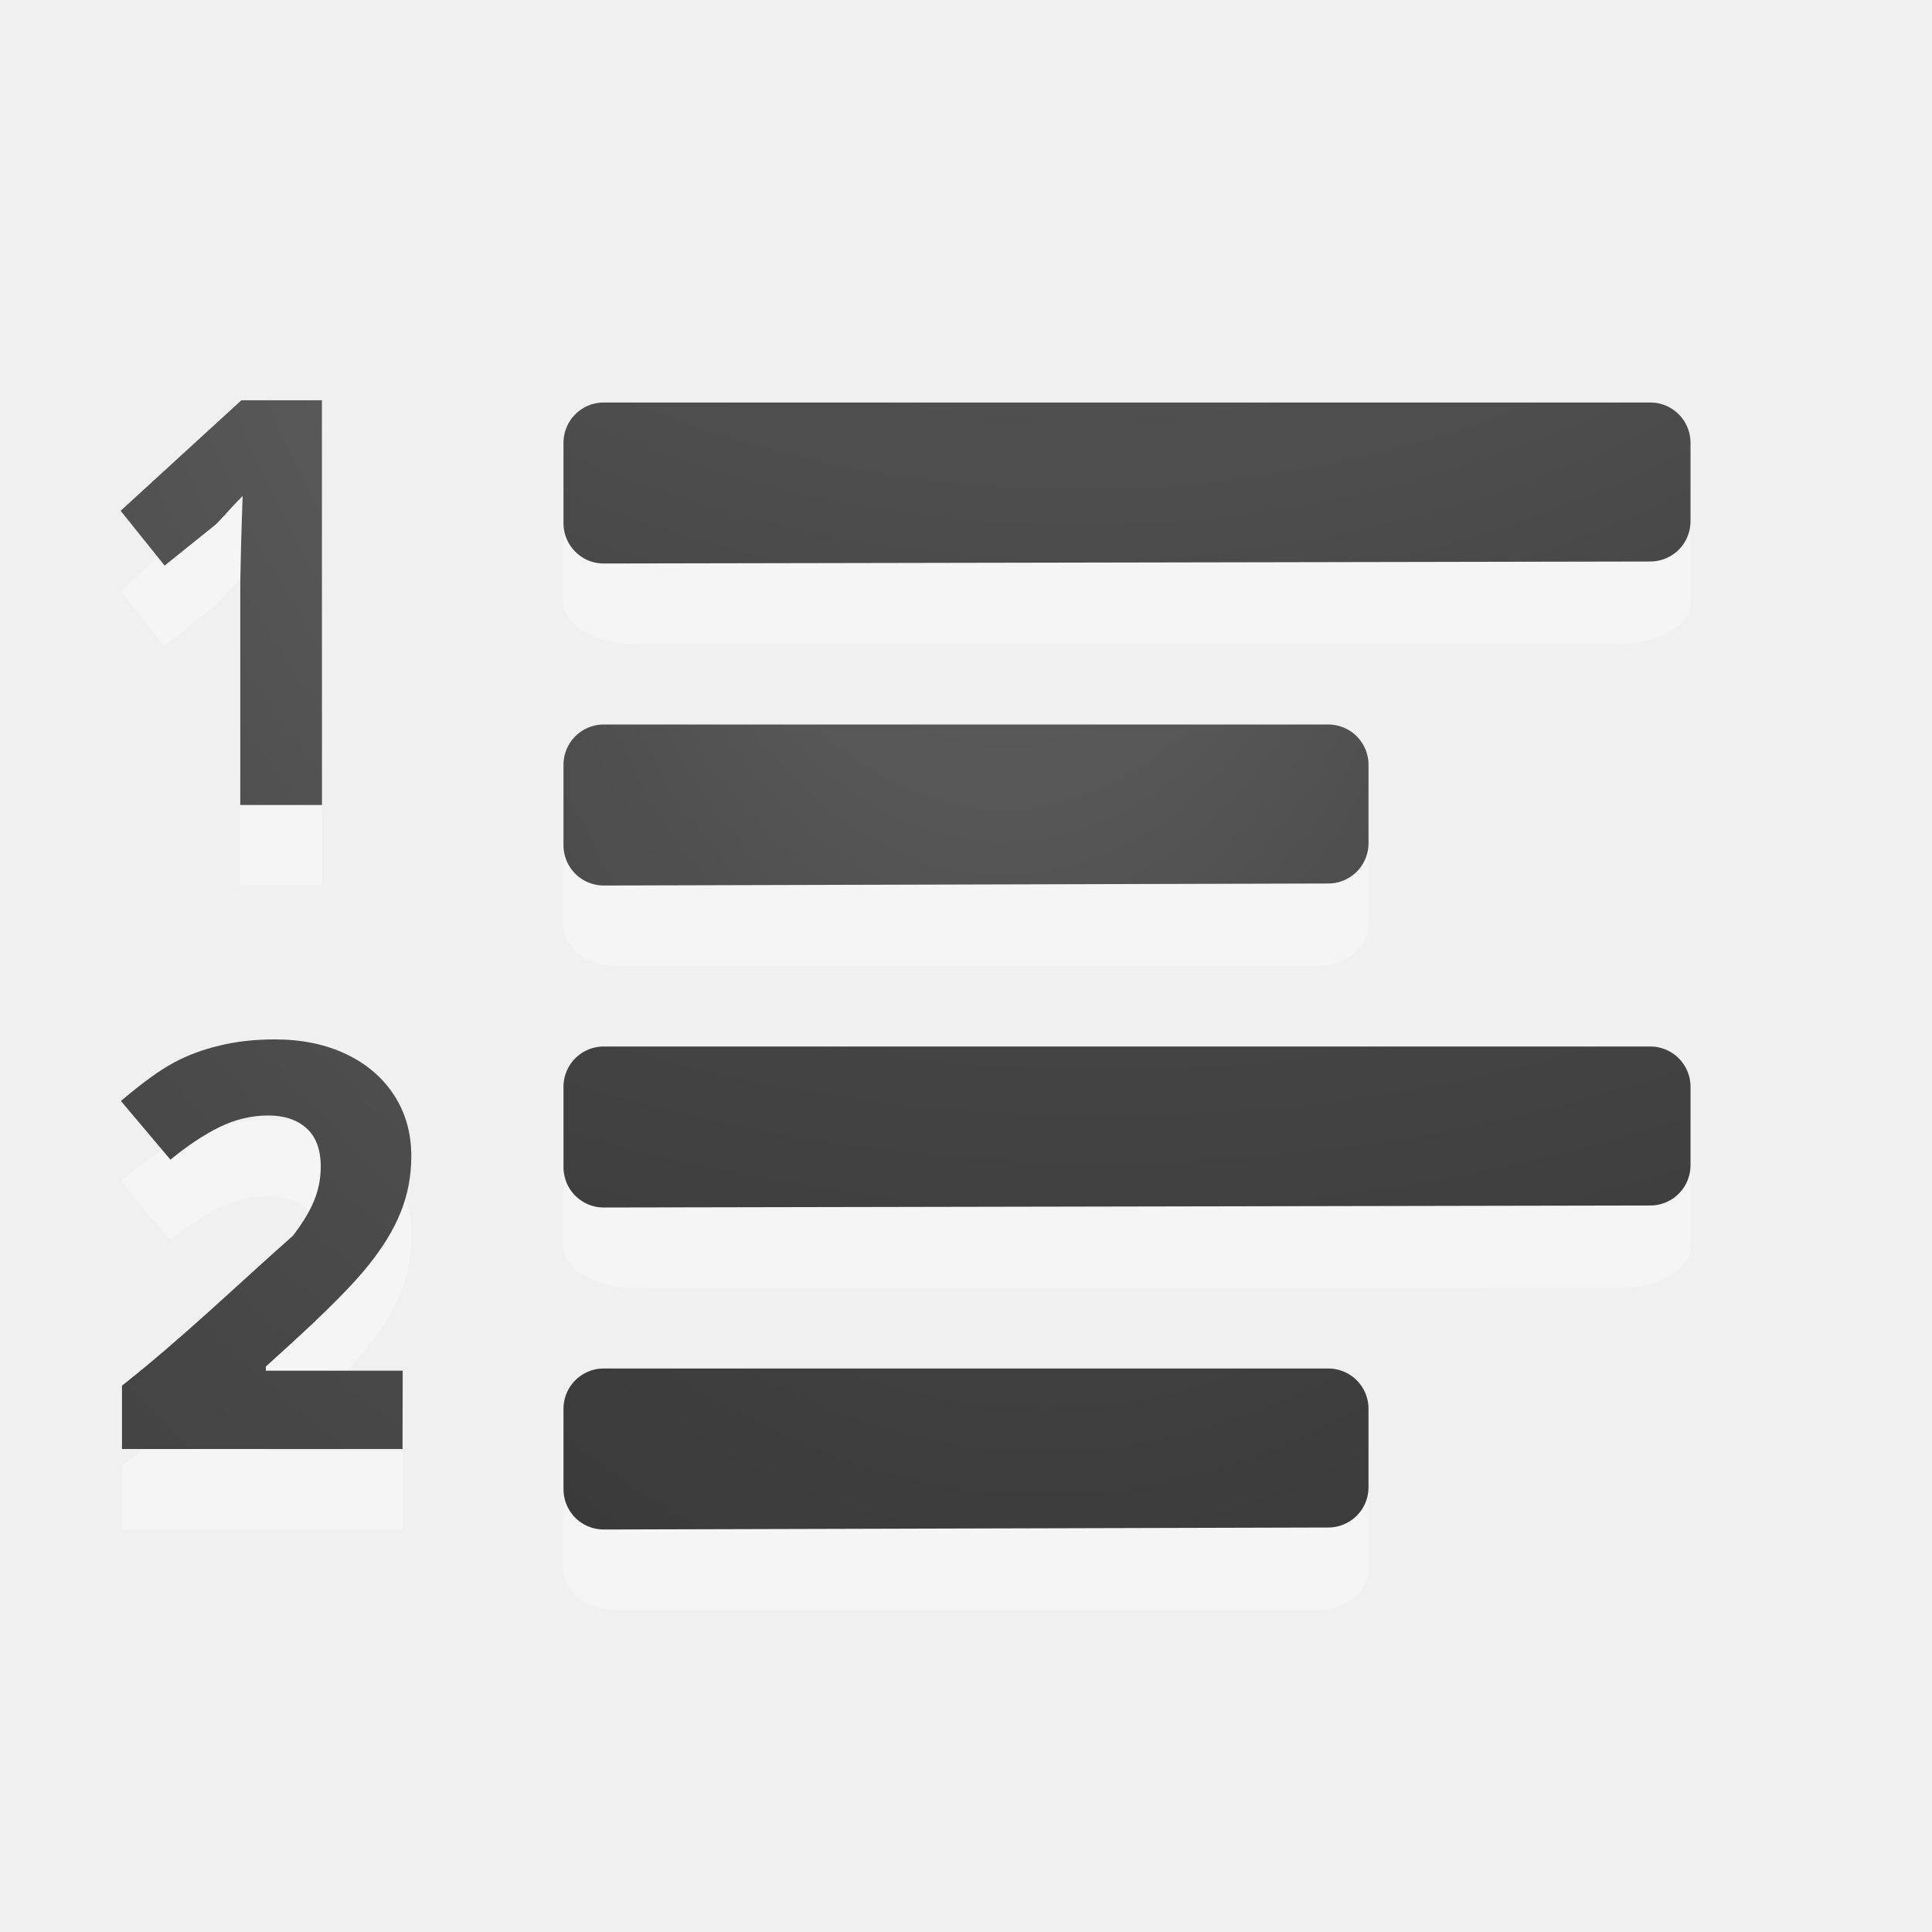
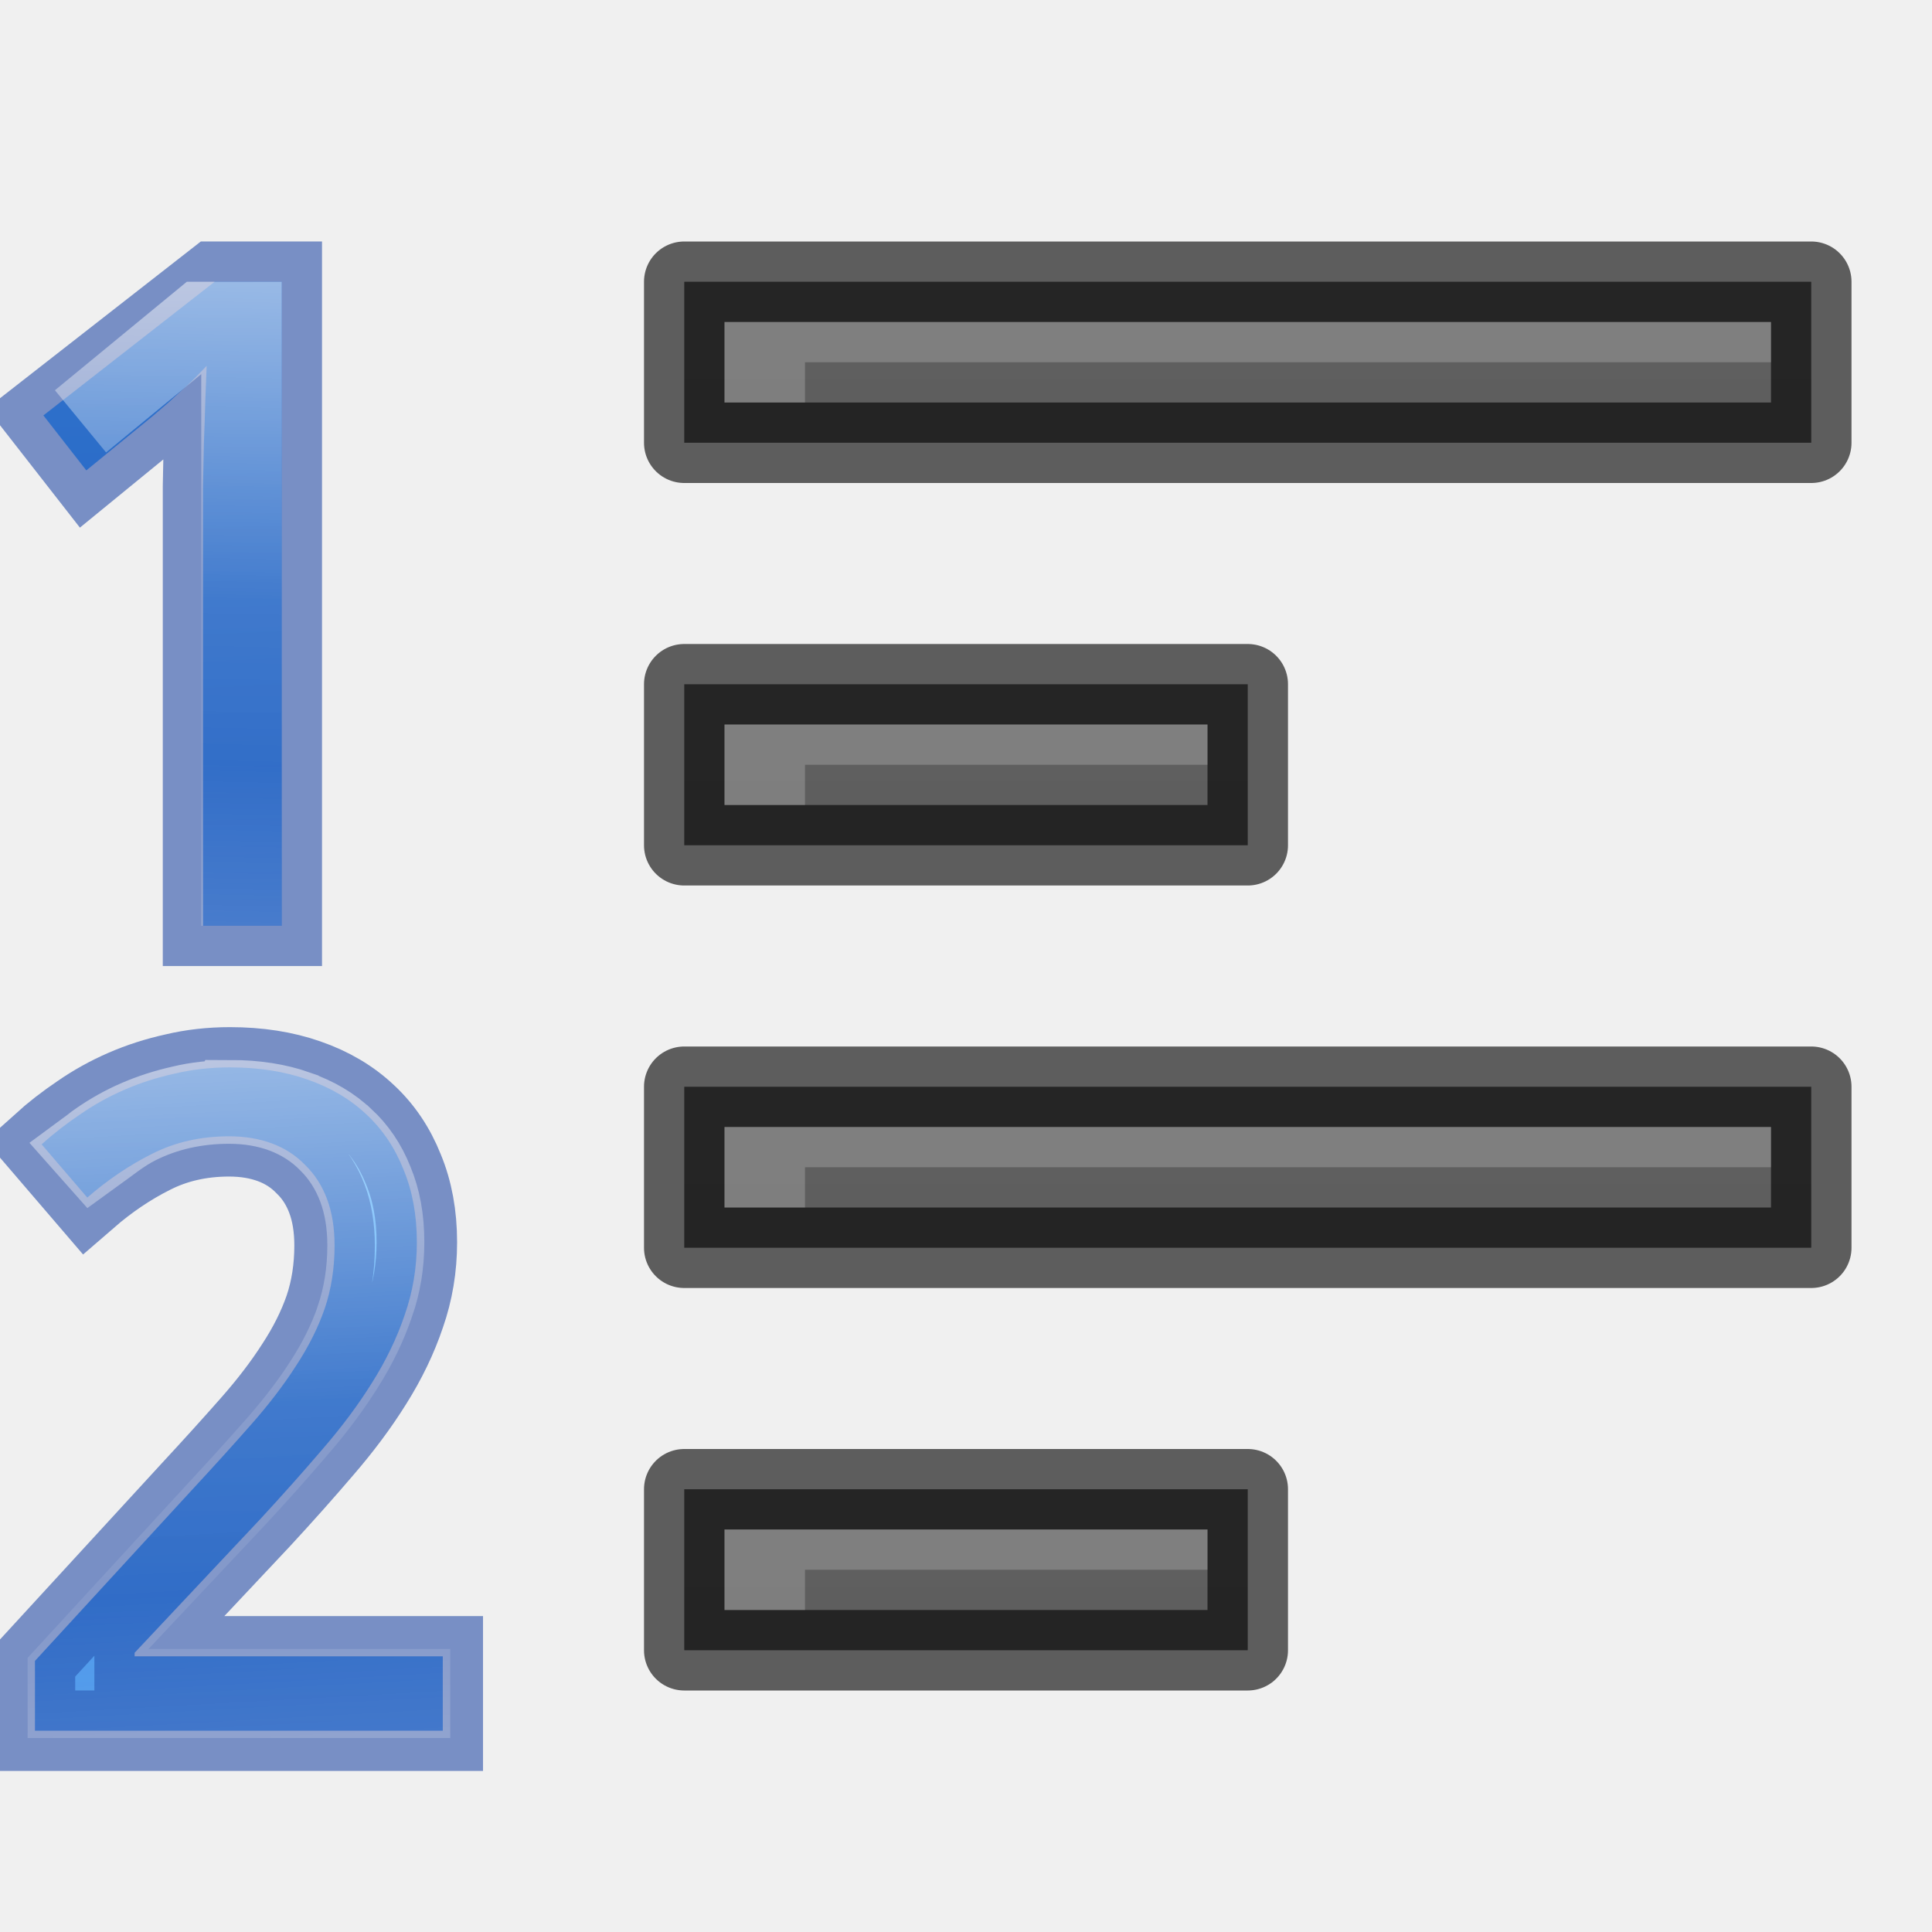
<svg xmlns="http://www.w3.org/2000/svg" xmlns:xlink="http://www.w3.org/1999/xlink" height="24" width="24">
-   <linearGradient id="a">
-     <stop offset="0" stop-color="#737373" />
-     <stop offset=".262" stop-color="#636363" />
-     <stop offset=".705" stop-color="#4b4b4b" />
-     <stop offset="1" stop-color="#3f3f3f" />
+   <linearGradient id="a" gradientUnits="userSpaceOnUse" x1="2.681" x2="3" xlink:href="#e" y1="3.418" y2="11.5" />
+   <linearGradient id="b" gradientUnits="userSpaceOnUse" x1="2.5" x2="2.5" xlink:href="#e" y1="13.5" y2="21.5" />
+   <linearGradient id="c" gradientUnits="userSpaceOnUse" x1="3.175" x2="3" xlink:href="#f" y1="3.5" y2="11.5" />
+   <linearGradient id="d" gradientUnits="userSpaceOnUse" x1="2.664" x2="3.164" xlink:href="#f" y1="13.039" y2="22.039" />
+   <linearGradient id="e" gradientUnits="userSpaceOnUse" x1="3.5" x2="3.5" y1="28" y2="33">
+     <stop offset="0" stop-color="#64baff" />
+     <stop offset="1" stop-color="#3689e6" />
  </linearGradient>
-   <radialGradient id="b" cx="9.723" cy="-91.022" gradientTransform="matrix(-3.791009 -.00000022 .0000002 -3.360914 50.29679 -313.8567)" gradientUnits="userSpaceOnUse" r="7" xlink:href="#a" />
-   <radialGradient id="c" cx="-1.474" cy="-42.064" gradientTransform="matrix(-1.356767 .00000019 -.00000007 -2.185714 10.47406 -91.0124)" gradientUnits="userSpaceOnUse" r="10" xlink:href="#a" />
-   <radialGradient id="d" cx="9.647" cy="-89.343" gradientTransform="matrix(-3.791009 -.00000022 .0000002 -3.360914 50.29679 -305.8567)" gradientUnits="userSpaceOnUse" r="7" xlink:href="#a" />
-   <radialGradient id="e" cx="-1.849" cy="-36.913" gradientTransform="matrix(-1.356767 .00000019 -.00000007 -2.185714 10.47406 -83.0124)" gradientUnits="userSpaceOnUse" r="10" xlink:href="#a" />
-   <radialGradient id="f" cx="13.279" cy="1.772" gradientTransform="matrix(-17.6 -.0000049 .00000552 -21.6 246.9911 35.77236)" gradientUnits="userSpaceOnUse" r="1.25" xlink:href="#a" />
-   <radialGradient id="g" cx="13.122" cy="2.298" gradientTransform="matrix(-11.64345 .0000006 -.0000003 -14.97015 165.9026 31.90591)" gradientUnits="userSpaceOnUse" r="1.804" xlink:href="#a" />
-   <g transform="translate(0 2)">
-     <path d="m17 8.5c0-.269-.288-.5-.625-.5h-8.75c-.337 0-.625.23-.625.5v.999c0 .269.288.5.625.5.001.004 8.75 0 8.75 0 .337 0 .625-.23.625-.5z" fill="#fff" opacity=".35" />
-     <path d="m7.5 7.5v.998.002c3-.01 6-.015 9-.025v-.975z" fill="none" stroke="url(#c)" stroke-linecap="round" stroke-linejoin="round" />
-     <path d="m21 4.499c0-.269-.404-.5-.875-.5h-12.25c-.471 0-.875.23-.875.5v.999c0 .269.404.5.875.5.002.004 12.25 0 12.25 0 .471 0 .875-.23.875-.5z" fill="#fff" opacity=".35" />
-     <g fill="none" stroke-linecap="round" stroke-linejoin="round">
-       <path d="m7.5 3.5v.998.002c4.333-.01 8.667-.015 13-.025v-.975h-13z" stroke="url(#b)" />
-       <g stroke="#000">
-         <path d="m7.5 7.5v.998.002c3-.01 6-.015 9-.025v-.975z" opacity=".1" />
-         <path d="m7.5 3.5v.998.002c4.333-.01 8.667-.015 13-.025v-.975z" opacity=".1" />
-       </g>
+   <linearGradient id="f" gradientUnits="userSpaceOnUse" x1="3.5" x2="3.5" y1="29.5" y2="31.5">
+     <stop offset="0" stop-color="#fff" />
+     <stop offset=".498" stop-color="#fff" stop-opacity=".235" />
+     <stop offset=".75" stop-color="#fff" stop-opacity=".157" />
+     <stop offset="1" stop-color="#fff" stop-opacity=".392" />
+   </linearGradient>
+   <linearGradient id="g">
+     <stop offset="0" stop-color="#555" />
+     <stop offset="1" stop-color="#666" />
+   </linearGradient>
+   <linearGradient id="h" gradientUnits="userSpaceOnUse" x1="19" x2="19" xlink:href="#g" y1="57" y2="35" />
+   <linearGradient id="i" gradientUnits="userSpaceOnUse" x1="19" x2="19" xlink:href="#g" y1="52" y2="30" />
+   <linearGradient id="j" gradientUnits="userSpaceOnUse" x1="19" x2="19" xlink:href="#g" y1="47" y2="25" />
+   <linearGradient id="k" gradientUnits="userSpaceOnUse" x1="19" x2="19" xlink:href="#g" y1="42" y2="20" />
+   <path d="m3.514 11.418h-.978v-4.95-.511c.004-.181.007-.361.011-.539.007-.181.013-.354.017-.517.007-.167.013-.313.017-.439-.063.067-.119.124-.167.172-.048.048-.098.094-.15.139-.048.044-.1.093-.156.144-.056.048-.122.106-.2.172l-.822.672-.533-.683 2.128-1.661h.833z" fill="url(#a)" transform="translate(-.013837 .082441)" />
+   <path d="m3.514 11.418h-.978v-4.95-.511c.004-.181.007-.361.011-.539.007-.181.013-.354.017-.517.007-.167.013-.313.017-.439-.063.067-.119.124-.167.172-.048.048-.098.094-.15.139-.048.044-.1.093-.156.144-.056.048-.122.106-.2.172l-.822.672-.533-.683 2.128-1.661h.833z" fill="url(#a)" opacity=".5" stroke="#002e99" transform="translate(-.013837 .082441)" />
+   <g transform="translate(0 -25)">
+     <path d="m8.5 43.5v2h7v-2z" fill="url(#h)" />
+     <path d="m8.5 43.5v2h7v-2z" fill="none" opacity=".61" stroke="#000" stroke-linejoin="round" />
+     <path d="m8.5 38.5v2h14v-2z" fill="url(#i)" />
+     <path d="m8.5 38.5v2h14v-2z" fill="none" opacity=".61" stroke="#000" stroke-linejoin="round" />
+     <path d="m8.5 33.5v2h7v-2z" fill="url(#j)" />
+     <path d="m8.5 33.5v2h7v-2z" fill="none" opacity=".61" stroke="#000" stroke-linejoin="round" />
+     <path d="m8.5 28.5v2h14v-2z" fill="url(#k)" />
+     <path d="m8.5 28.5v2h14v-2z" fill="none" opacity=".61" stroke="#000" stroke-linejoin="round" />
+     <g fill="#fff" transform="translate(6)">
+       <path d="m16 29v.5h-12v.5h-1v-1z" opacity=".2" />
+       <path d="m9 34v.5h-5v.5h-1v-1z" opacity=".2" />
+       <path d="m16 39v.5h-12v.5h-1v-1z" opacity=".2" />
+       <path d="m9 44v.5h-5v.5h-1v-1z" opacity=".2" />
    </g>
-     <path d="m21 12.499c0-.269-.404-.5-.875-.5h-12.25c-.471 0-.875.23-.875.5v.999c0 .269.404.5.875.5.002.004 12.25 0 12.25 0 .471 0 .875-.23.875-.5z" fill="#fff" opacity=".35" />
-     <path d="m7.5 11.5v.998.002c4.333-.01 8.667-.015 13-.025v-.975h-13z" fill="none" stroke="url(#d)" stroke-linecap="round" stroke-linejoin="round" />
-     <path d="m7.5 11.5v.998.002c4.333-.01 8.667-.015 13-.025v-.975h-13z" fill="none" opacity=".1" stroke="#000" stroke-linecap="round" stroke-linejoin="round" />
-     <path d="m17 16.5c0-.269-.288-.5-.625-.5h-8.75c-.337 0-.625.23-.625.5v.999c0 .269.288.5.625.5.001.004 8.75 0 8.75 0 .337 0 .625-.23.625-.5z" fill="#fff" opacity=".35" />
-     <path d="m7.5 15.5v.998.002c3-.01 6-.015 9-.025v-.975h-9z" fill="none" stroke="url(#e)" stroke-linecap="round" stroke-linejoin="round" />
-     <path d="m7.5 15.5v.998.002c3-.01 6-.015 9-.025v-.975h-9z" fill="none" opacity=".1" stroke="#000" stroke-linecap="round" stroke-linejoin="round" />
-     <path d="m4.279 8.505h-1.015v-2.772l.011-.509.018-.557c-.188.188-.281.311-.354.37l-.615.494-.546-.681 1.5-1.373h1z" fill="#fff" opacity=".35" transform="translate(-.279094 .494955)" />
-     <path d="m4.279 8.505h-1.015v-2.772l.011-.509.018-.557c-.188.188-.281.311-.354.37l-.615.494-.546-.681 1.5-1.373h1z" fill="url(#f)" transform="translate(-.279094 -.505045)" />
-     <path d="m5.122 16.505h-3.485v-.787c.74-.583 1.424-1.243 2.124-1.863.122-.159.21-.305.264-.439.054-.134.081-.273.081-.417 0-.215-.06-.375-.179-.48-.117-.105-.275-.157-.472-.157-.208 0-.409.048-.604.143-.195.095-.399.231-.612.406l-.615-.729c.264-.225.482-.383.656-.476.173-.093.363-.164.568-.212.205-.051.435-.077.688-.077.334 0 .63.061.886.183.256.122.455.293.597.513.142.22.212.471.212.754 0 .247-.044.479-.132.696-.085.215-.22.436-.403.663-.181.227-.5.551-.959.97l-.313.285v.051h1.7z" fill="#fff" opacity=".35" transform="translate(-.121623 .494955)" />
-     <path d="m5.122 16.505h-3.485v-.787c.74-.583 1.424-1.243 2.124-1.863.122-.159.21-.305.264-.439.054-.134.081-.273.081-.417 0-.215-.06-.375-.179-.48-.117-.105-.275-.157-.472-.157-.208 0-.409.048-.604.143-.195.095-.399.231-.612.406l-.615-.729c.264-.225.482-.383.656-.476.173-.093.363-.164.568-.212.205-.051.435-.077.688-.077.334 0 .63.061.886.183.256.122.455.293.597.513.142.22.212.471.212.754 0 .247-.044.479-.132.696-.085.215-.22.436-.403.663-.181.227-.5.551-.959.97l-.313.285v.051h1.7z" fill="url(#g)" transform="translate(-.121623 -.50505)" />
+   </g>
+   <path d="m5.164 21.539h-5.066v-.867l1.944-2.117q.417-.45.744-.822.328-.372.556-.728.233-.356.356-.711.122-.361.122-.783 0-.328-.094-.578-.094-.25-.272-.422-.172-.178-.411-.267-.239-.089-.533-.089-.528 0-.956.217-.422.211-.806.544l-.567-.661q.222-.2.478-.372.256-.178.55-.306.294-.128.622-.2.328-.078.689-.078.533 0 .961.15.433.15.733.433.3.278.461.683.167.4.167.906 0 .472-.15.9-.144.428-.406.844-.256.411-.617.828-.356.417-.772.867l-1.561 1.661v.044h3.828z" fill="url(#b)" transform="translate(.336223 -.039486)" />
+   <g fill="none">
+     <path d="m5.164 21.539h-5.066v-.867l1.944-2.117q.417-.45.744-.822.328-.372.556-.728.233-.356.356-.711.122-.361.122-.783 0-.328-.094-.578-.094-.25-.272-.422-.172-.178-.411-.267-.239-.089-.533-.089-.528 0-.956.217-.422.211-.806.544l-.567-.661q.222-.2.478-.372.256-.178.55-.306.294-.128.622-.2.328-.078.689-.078.533 0 .961.15.433.15.733.433.3.278.461.683.167.4.167.906 0 .472-.15.9-.144.428-.406.844-.256.411-.617.828-.356.417-.772.867l-1.561 1.661v.044h3.828z" opacity=".5" stroke="#002e99" transform="translate(.336223 -.039486)" />
+     <path d="m1 5.234 1.5-1.234h.5v7.5" opacity=".5" stroke="url(#c)" />
+     <path d="m2.52 13.709c-.211 0-.41.022-.596.066a.409.409 0 0 1 -.006.002c-.195.043-.376.102-.547.176-.172.074-.332.165-.48.268a.409.409 0 0 1 -.004.002c-.043.029-.078.062-.119.092l.055.062c.179-.129.352-.273.545-.369.345-.175.733-.26 1.141-.26.239 0 .467.037.676.115.209.078.401.198.559.359.162.158.284.352.365.566.083.22.121.463.121.723 0 .322-.048.628-.145.914a.409.409 0 0 1 0 .002c-.094.273-.229.541-.4.803-.165.257-.363.513-.592.773-.221.251-.472.528-.752.83l-1.834 1.996v.301h4.25v-.106h-3.42a.409.409 0 0 1 -.408-.408v-.045a.409.409 0 0 1 .111-.279l1.559-1.658.002-.002c.274-.296.528-.581.76-.854a.409.409 0 0 1 .002-.002c.228-.263.418-.521.576-.775a.409.409 0 0 1 .002-.002c.159-.254.28-.506.365-.758a.409.409 0 0 1 .002-.004c.085-.241.127-.494.127-.766 0-.293-.047-.538-.135-.748a.409.409 0 0 1 -.002-.006c-.087-.218-.207-.392-.361-.535a.409.409 0 0 1 -.004-.002c-.155-.147-.343-.26-.584-.344a.409.409 0 0 1 -.002-.002c-.236-.083-.509-.127-.826-.127z" opacity=".5" stroke="url(#d)" transform="translate(.336223 -.039486)" />
  </g>
</svg>
